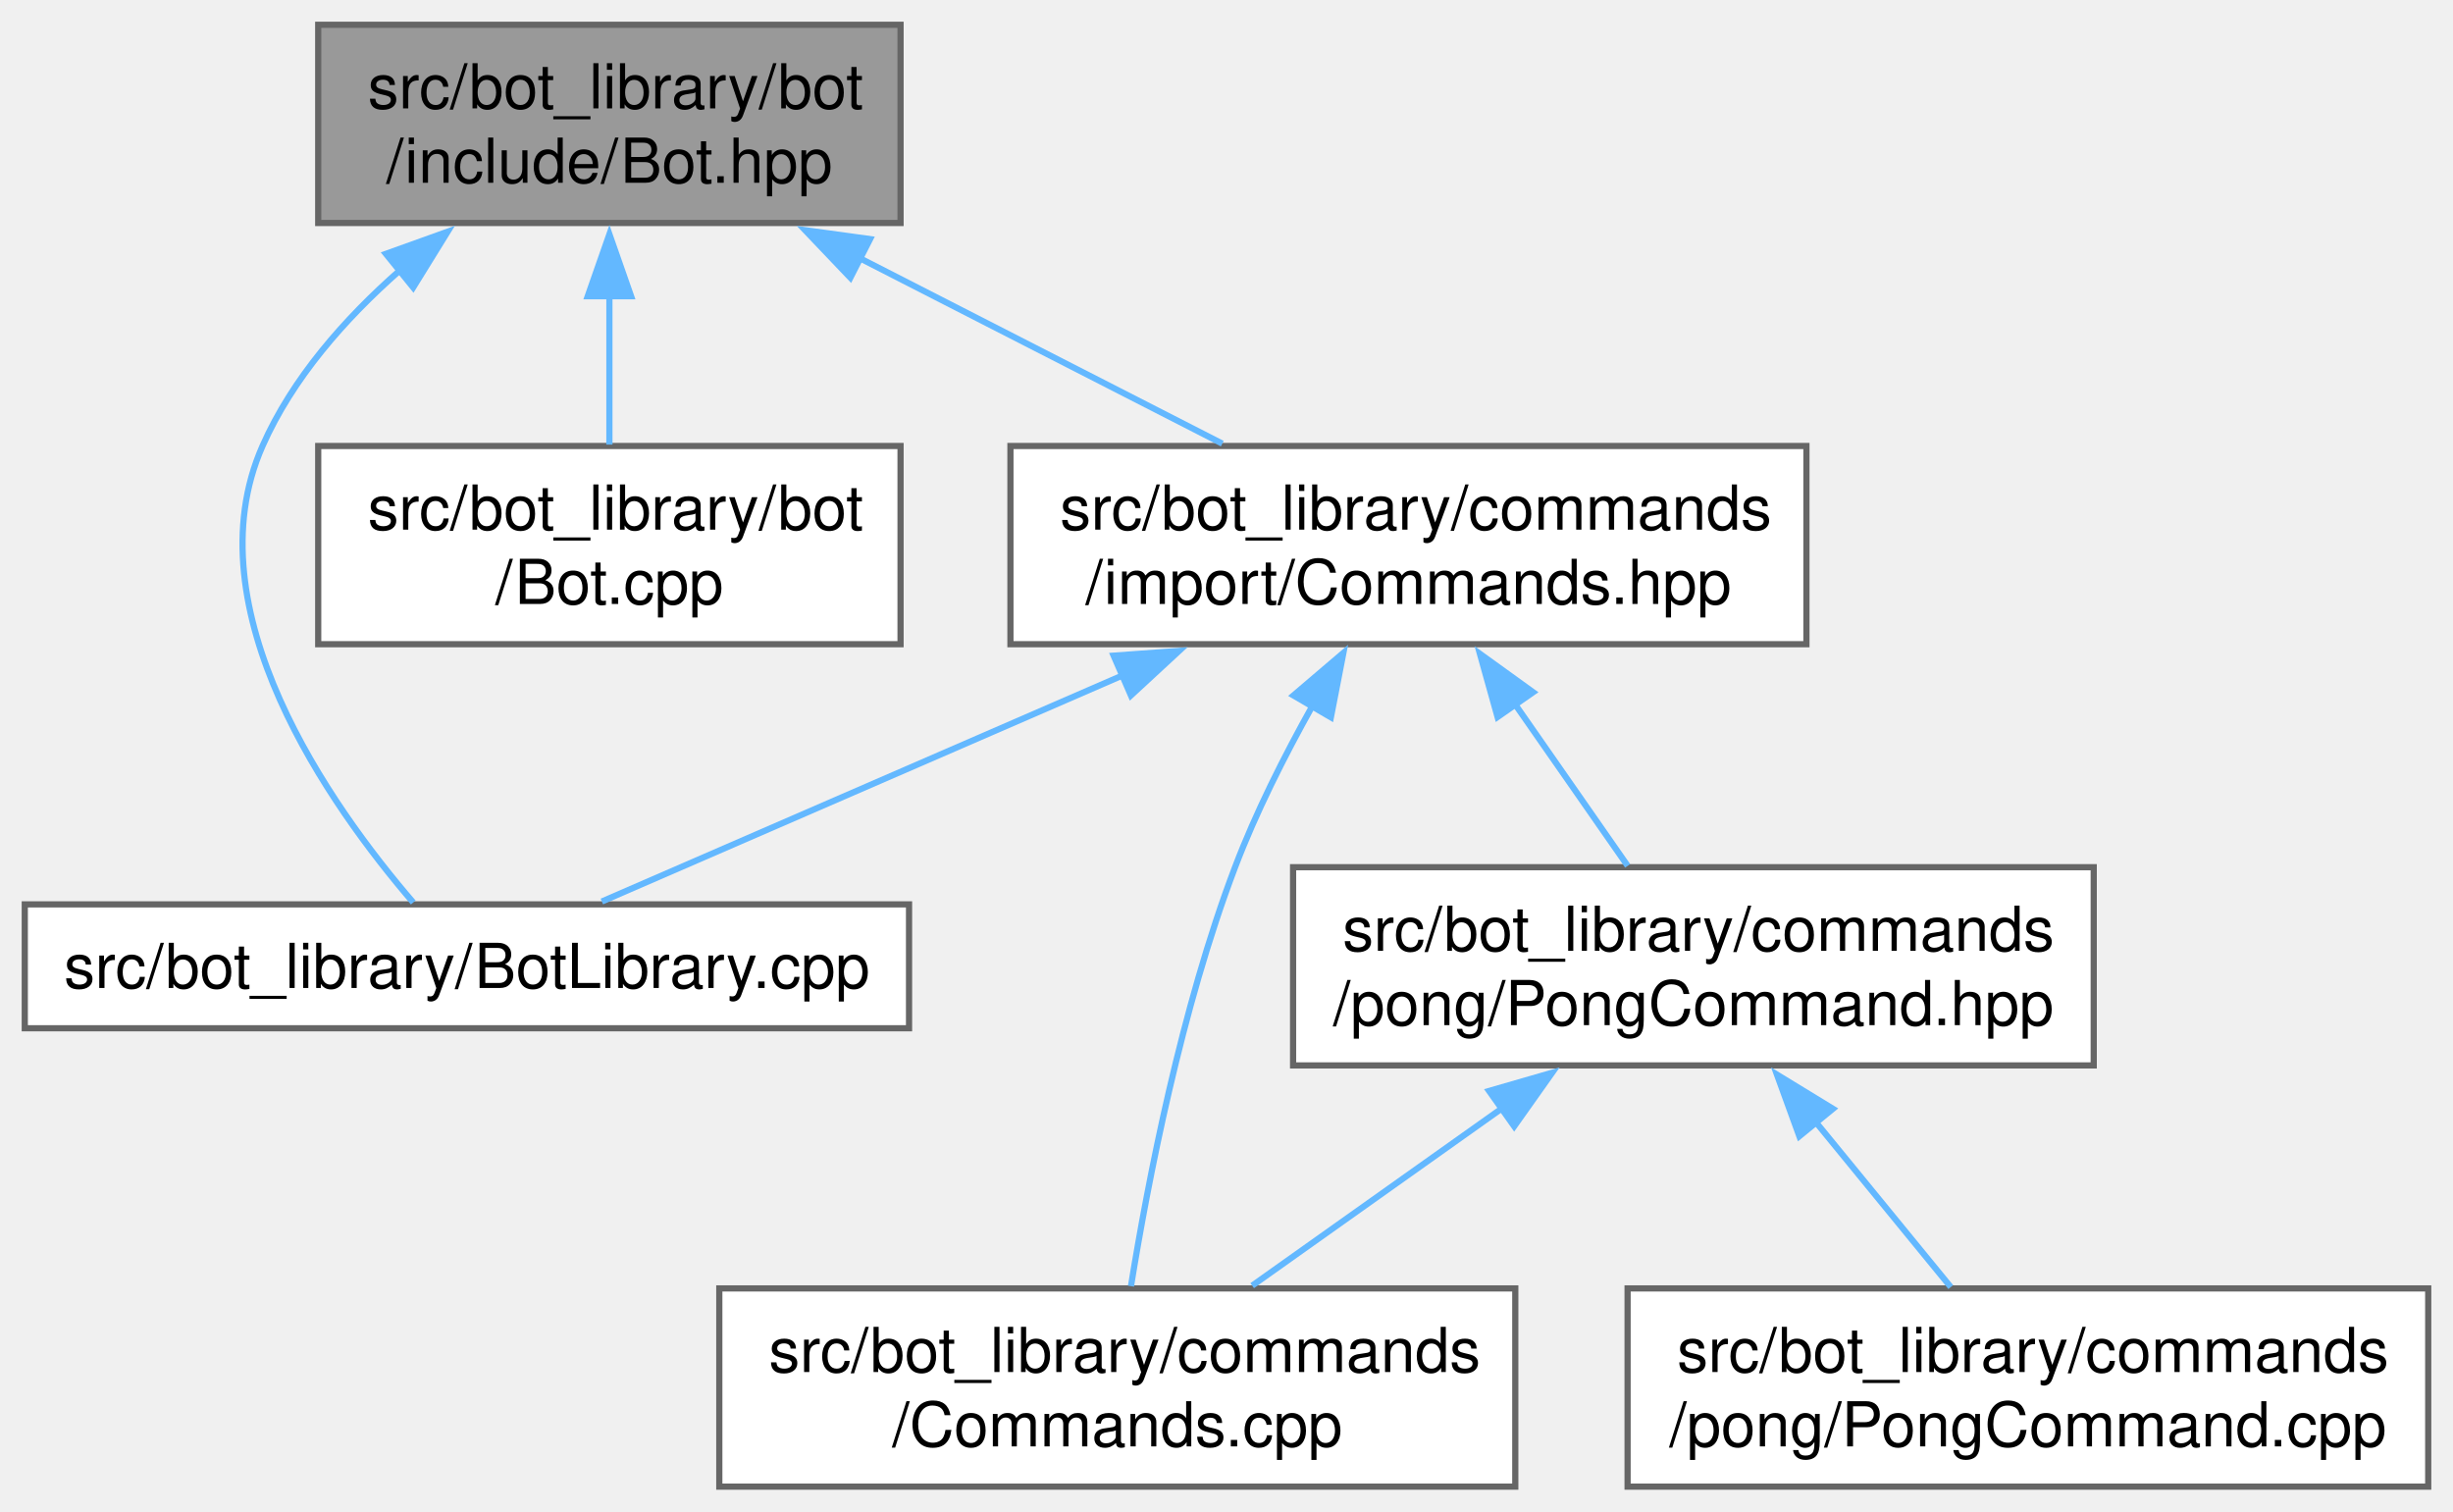
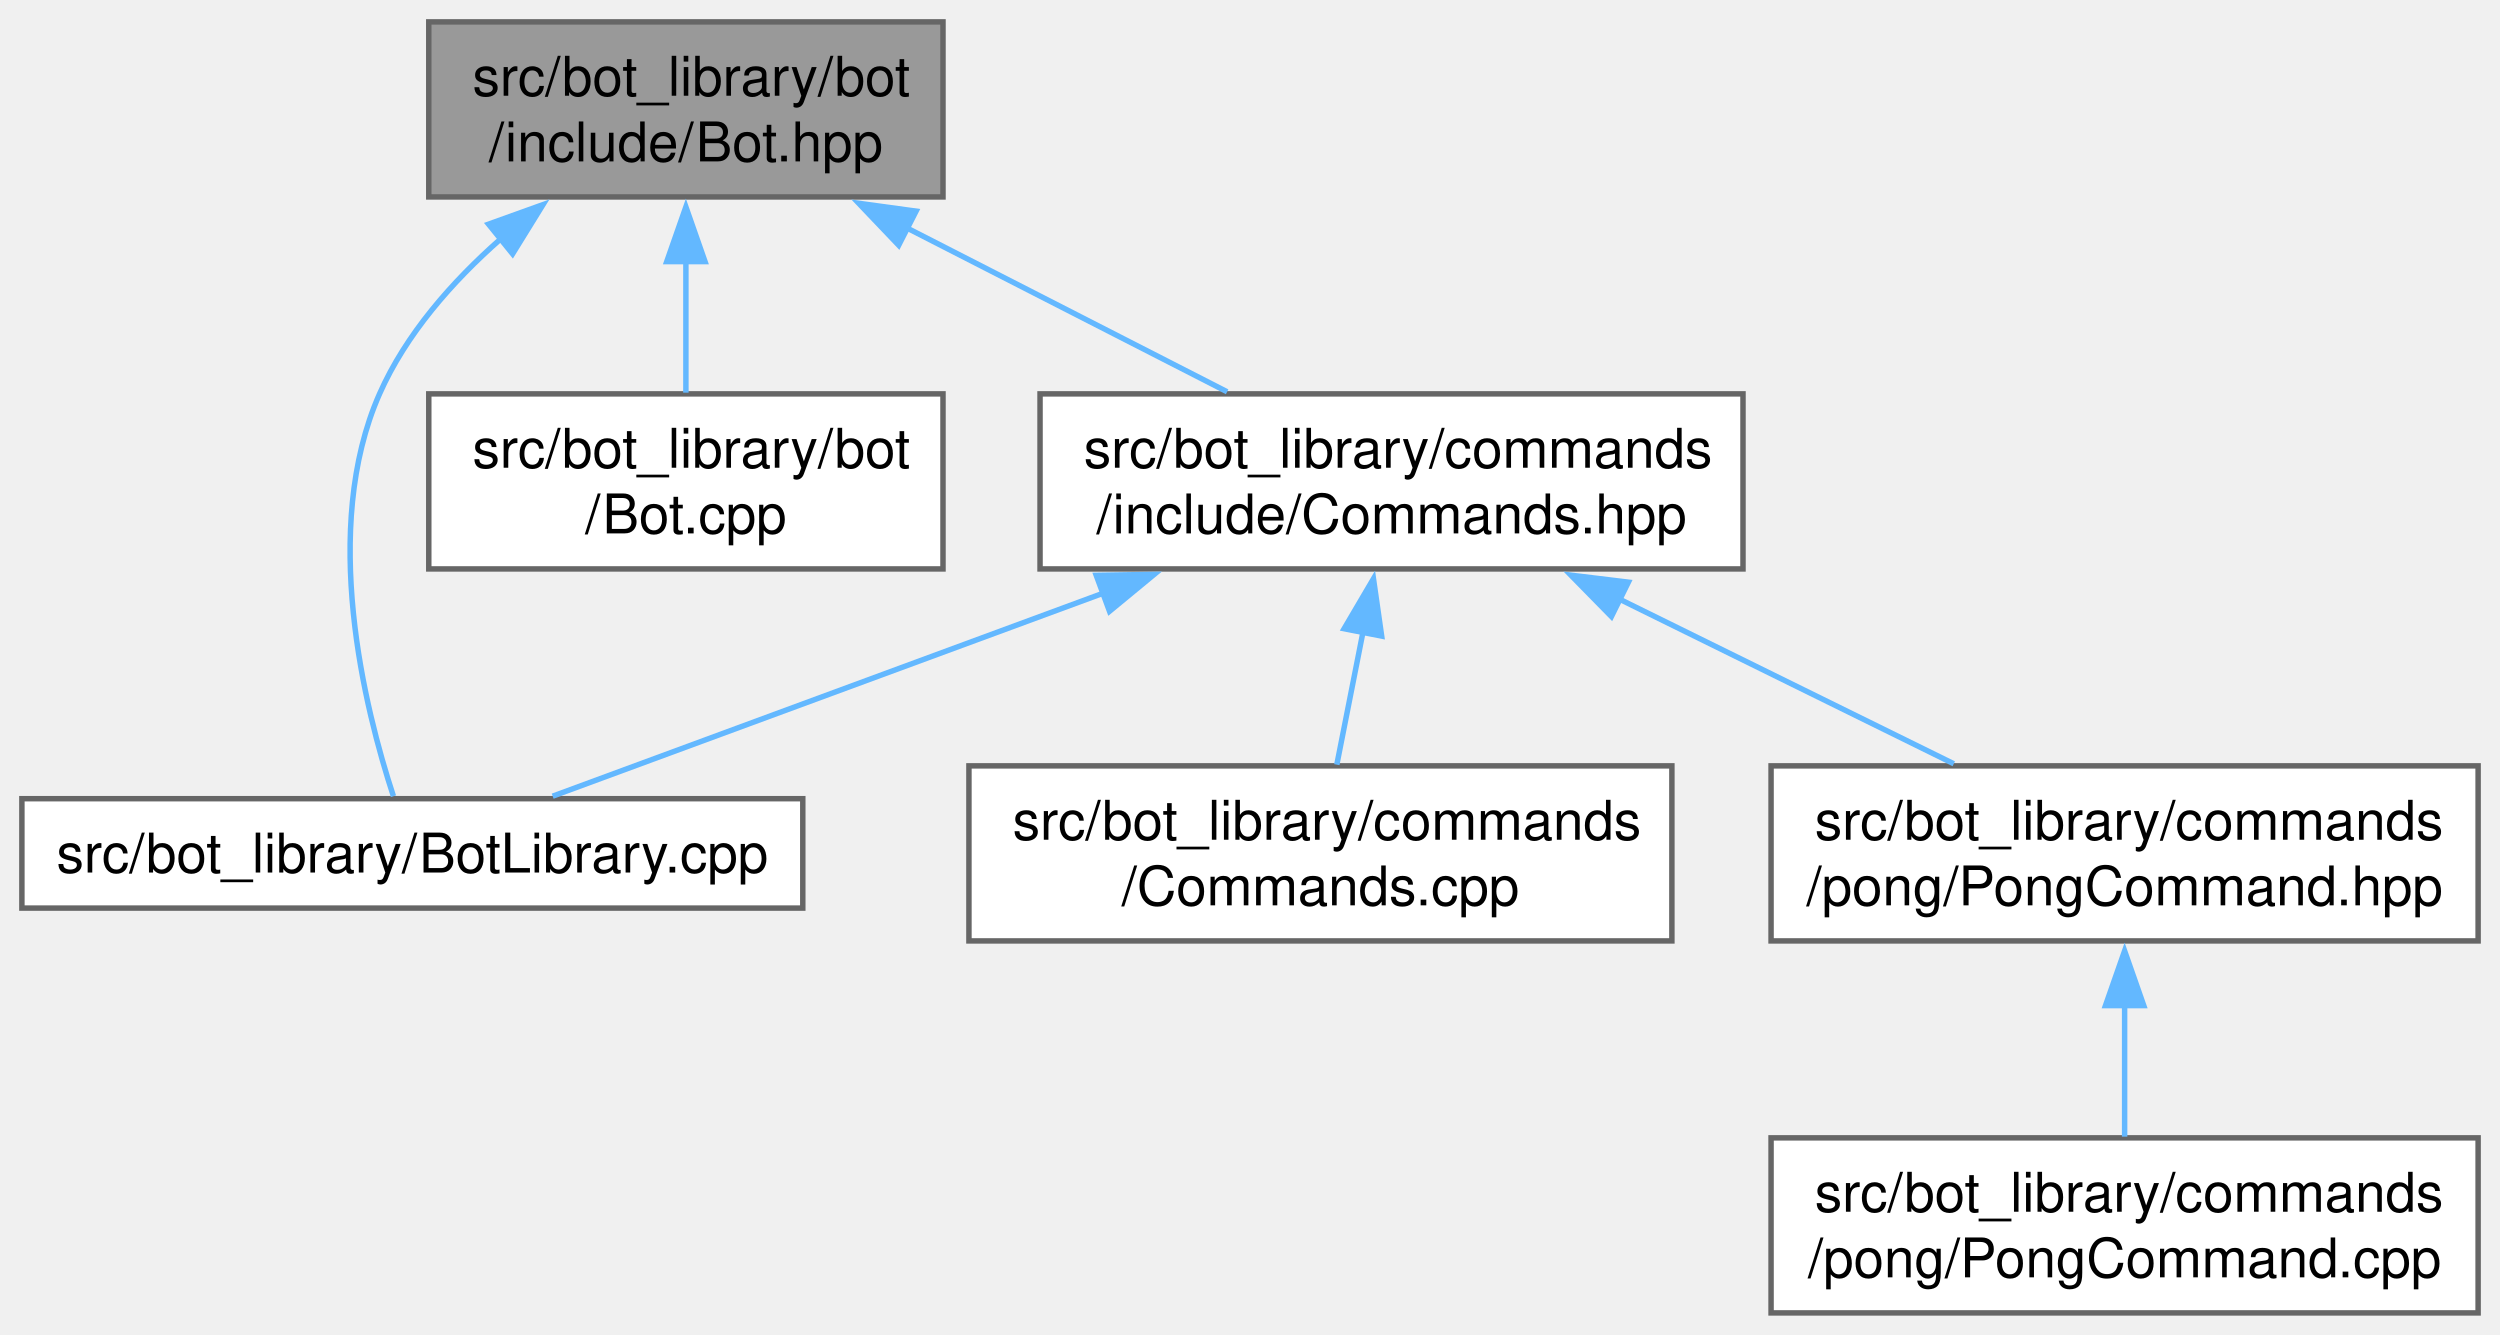
- <svg xmlns="http://www.w3.org/2000/svg" xmlns:xlink="http://www.w3.org/1999/xlink" width="396pt" height="244pt" viewBox="0.00 0.00 396.00 244.00">
+ <svg xmlns="http://www.w3.org/2000/svg" xmlns:xlink="http://www.w3.org/1999/xlink" width="457pt" height="244pt" viewBox="0.00 0.00 457.00 244.00">
  <g id="graph0" class="graph" transform="scale(1 1) rotate(0) translate(4 240)">
    <g id="Node000001" class="node">
      <g id="a_Node000001">
        <a xlink:title=" ">
-           <polygon fill="#999999" stroke="#666666" points="141.38,-236 47.37,-236 47.37,-204 141.38,-204 141.38,-236" />
-           <text text-anchor="start" x="55.38" y="-222.5" font-family="Helvetica,sans-Serif" font-size="10.00">src/bot_library/bot</text>
-           <text text-anchor="middle" x="94.38" y="-210.5" font-family="Helvetica,sans-Serif" font-size="10.00">/include/Bot.hpp</text>
+           <polygon fill="#999999" stroke="#666666" points="168.38,-236 74.38,-236 74.38,-204 168.38,-204 168.38,-236" />
+           <text text-anchor="start" x="82.38" y="-222.5" font-family="Helvetica,sans-Serif" font-size="10.00">src/bot_library/bot</text>
+           <text text-anchor="middle" x="121.38" y="-210.5" font-family="Helvetica,sans-Serif" font-size="10.00">/include/Bot.hpp</text>
        </a>
      </g>
    </g>
    <g id="Node000002" class="node">
      <g id="a_Node000002">
        <a xlink:href="BotLibrary_8cpp.html" target="_top" xlink:title=" ">
          <polygon fill="white" stroke="#666666" points="142.75,-94 0,-94 0,-74 142.75,-74 142.75,-94" />
          <text text-anchor="middle" x="71.38" y="-80.5" font-family="Helvetica,sans-Serif" font-size="10.00">src/bot_library/BotLibrary.cpp</text>
        </a>
      </g>
    </g>
    <g id="edge1_Node000001_Node000002" class="edge">
      <g id="a_edge1_Node000001_Node000002">
        <a xlink:title=" ">
-           <path fill="none" stroke="#63b8ff" d="M60.53,-196.33C51.64,-188.5 43.2,-178.92 38.38,-168 26.72,-141.62 49.42,-109.76 62.71,-94.31" />
-           <polygon fill="#63b8ff" stroke="#63b8ff" points="58.3,-199.02 68.27,-202.6 62.7,-193.59 58.3,-199.02" />
+           <path fill="none" stroke="#63b8ff" d="M87.53,-196.33C78.64,-188.5 70.2,-178.92 65.38,-168 54.46,-143.29 62.69,-110.39 67.92,-94.45" />
+           <polygon fill="#63b8ff" stroke="#63b8ff" points="85.3,-199.02 95.27,-202.6 89.7,-193.59 85.3,-199.02" />
        </a>
      </g>
    </g>
    <g id="Node000003" class="node">
      <g id="a_Node000003">
        <a xlink:href="Bot_8cpp.html" target="_top" xlink:title=" ">
-           <polygon fill="white" stroke="#666666" points="141.38,-168 47.37,-168 47.37,-136 141.38,-136 141.38,-168" />
-           <text text-anchor="start" x="55.38" y="-154.5" font-family="Helvetica,sans-Serif" font-size="10.00">src/bot_library/bot</text>
-           <text text-anchor="middle" x="94.38" y="-142.5" font-family="Helvetica,sans-Serif" font-size="10.00">/Bot.cpp</text>
+           <polygon fill="white" stroke="#666666" points="168.38,-168 74.38,-168 74.38,-136 168.38,-136 168.38,-168" />
+           <text text-anchor="start" x="82.38" y="-154.5" font-family="Helvetica,sans-Serif" font-size="10.00">src/bot_library/bot</text>
+           <text text-anchor="middle" x="121.38" y="-142.5" font-family="Helvetica,sans-Serif" font-size="10.00">/Bot.cpp</text>
        </a>
      </g>
    </g>
    <g id="edge2_Node000001_Node000003" class="edge">
      <g id="a_edge2_Node000001_Node000003">
        <a xlink:title=" ">
-           <path fill="none" stroke="#63b8ff" d="M94.38,-192.31C94.38,-184.12 94.38,-175.38 94.38,-168.22" />
-           <polygon fill="#63b8ff" stroke="#63b8ff" points="90.88,-192.18 94.38,-202.18 97.88,-192.18 90.88,-192.18" />
+           <path fill="none" stroke="#63b8ff" d="M121.38,-192.31C121.38,-184.12 121.38,-175.38 121.38,-168.22" />
+           <polygon fill="#63b8ff" stroke="#63b8ff" points="117.88,-192.18 121.38,-202.18 124.88,-192.18 117.88,-192.18" />
        </a>
      </g>
    </g>
    <g id="Node000004" class="node">
      <g id="a_Node000004">
        <a xlink:href="Commands_8hpp.html" target="_top" xlink:title=" ">
-           <polygon fill="white" stroke="#666666" points="287.62,-168 159.12,-168 159.12,-136 287.62,-136 287.62,-168" />
-           <text text-anchor="start" x="167.12" y="-154.5" font-family="Helvetica,sans-Serif" font-size="10.00">src/bot_library/commands</text>
-           <text text-anchor="middle" x="223.38" y="-142.5" font-family="Helvetica,sans-Serif" font-size="10.00">/import/Commands.hpp</text>
+           <polygon fill="white" stroke="#666666" points="314.62,-168 186.12,-168 186.12,-136 314.62,-136 314.62,-168" />
+           <text text-anchor="start" x="194.12" y="-154.5" font-family="Helvetica,sans-Serif" font-size="10.00">src/bot_library/commands</text>
+           <text text-anchor="middle" x="250.38" y="-142.5" font-family="Helvetica,sans-Serif" font-size="10.00">/include/Commands.hpp</text>
        </a>
      </g>
    </g>
    <g id="edge3_Node000001_Node000004" class="edge">
      <g id="a_edge3_Node000001_Node000004">
        <a xlink:title=" ">
-           <path fill="none" stroke="#63b8ff" d="M134.76,-198.34C153.7,-188.65 175.89,-177.3 193.32,-168.38" />
-           <polygon fill="#63b8ff" stroke="#63b8ff" points="133.28,-195.17 125.97,-202.84 136.46,-201.4 133.28,-195.17" />
+           <path fill="none" stroke="#63b8ff" d="M161.76,-198.34C180.7,-188.65 202.89,-177.3 220.32,-168.38" />
+           <polygon fill="#63b8ff" stroke="#63b8ff" points="160.28,-195.17 152.97,-202.84 163.46,-201.4 160.28,-195.17" />
        </a>
      </g>
    </g>
    <g id="edge4_Node000004_Node000002" class="edge">
      <g id="a_edge4_Node000004_Node000002">
        <a xlink:title=" ">
-           <path fill="none" stroke="#63b8ff" d="M177.38,-131.03C149.44,-118.9 115.05,-103.96 93.16,-94.46" />
-           <polygon fill="#63b8ff" stroke="#63b8ff" points="175.78,-134.15 186.35,-134.92 178.57,-127.73 175.78,-134.15" />
+           <path fill="none" stroke="#63b8ff" d="M197.95,-131.67C164.74,-119.42 123.26,-104.13 97.03,-94.46" />
+           <polygon fill="#63b8ff" stroke="#63b8ff" points="196.39,-134.83 206.99,-135 198.82,-128.26 196.39,-134.83" />
        </a>
      </g>
    </g>
    <g id="Node000005" class="node">
      <g id="a_Node000005">
        <a xlink:href="Commands_8cpp.html" target="_top" xlink:title=" ">
-           <polygon fill="white" stroke="#666666" points="240.62,-32 112.12,-32 112.12,0 240.62,0 240.62,-32" />
-           <text text-anchor="start" x="120.12" y="-18.5" font-family="Helvetica,sans-Serif" font-size="10.00">src/bot_library/commands</text>
-           <text text-anchor="middle" x="176.38" y="-6.5" font-family="Helvetica,sans-Serif" font-size="10.00">/Commands.cpp</text>
+           <polygon fill="white" stroke="#666666" points="301.62,-100 173.12,-100 173.12,-68 301.62,-68 301.62,-100" />
+           <text text-anchor="start" x="181.12" y="-86.5" font-family="Helvetica,sans-Serif" font-size="10.00">src/bot_library/commands</text>
+           <text text-anchor="middle" x="237.38" y="-74.5" font-family="Helvetica,sans-Serif" font-size="10.00">/Commands.cpp</text>
        </a>
      </g>
    </g>
    <g id="edge5_Node000004_Node000005" class="edge">
      <g id="a_edge5_Node000004_Node000005">
        <a xlink:title=" ">
-           <path fill="none" stroke="#63b8ff" d="M207.86,-126.02C203.34,-117.94 198.72,-108.8 195.38,-100 186.7,-77.2 181.32,-49.31 178.58,-32.37" />
-           <polygon fill="#63b8ff" stroke="#63b8ff" points="204.81,-127.73 212.87,-134.6 210.85,-124.2 204.81,-127.73" />
+           <path fill="none" stroke="#63b8ff" d="M245.18,-124.6C243.54,-116.32 241.8,-107.46 240.37,-100.22" />
+           <polygon fill="#63b8ff" stroke="#63b8ff" points="241.7,-125.07 247.07,-134.21 248.57,-123.72 241.7,-125.07" />
        </a>
      </g>
    </g>
    <g id="Node000006" class="node">
      <g id="a_Node000006">
        <a xlink:href="PongCommand_8hpp.html" target="_top" xlink:title=" ">
-           <polygon fill="white" stroke="#666666" points="334,-100 204.75,-100 204.75,-68 334,-68 334,-100" />
-           <text text-anchor="start" x="212.75" y="-86.5" font-family="Helvetica,sans-Serif" font-size="10.00">src/bot_library/commands</text>
-           <text text-anchor="middle" x="269.38" y="-74.5" font-family="Helvetica,sans-Serif" font-size="10.00">/pong/PongCommand.hpp</text>
+           <polygon fill="white" stroke="#666666" points="449,-100 319.75,-100 319.75,-68 449,-68 449,-100" />
+           <text text-anchor="start" x="327.75" y="-86.5" font-family="Helvetica,sans-Serif" font-size="10.00">src/bot_library/commands</text>
+           <text text-anchor="middle" x="384.38" y="-74.5" font-family="Helvetica,sans-Serif" font-size="10.00">/pong/PongCommand.hpp</text>
        </a>
      </g>
    </g>
    <g id="edge6_Node000004_Node000006" class="edge">
      <g id="a_edge6_Node000004_Node000006">
        <a xlink:title=" ">
-           <path fill="none" stroke="#63b8ff" d="M240.59,-126.3C246.69,-117.55 253.37,-107.96 258.76,-100.22" />
-           <polygon fill="#63b8ff" stroke="#63b8ff" points="237.76,-124.25 234.91,-134.45 243.5,-128.25 237.76,-124.25" />
-         </a>
-       </g>
-     </g>
-     <g id="edge7_Node000006_Node000005" class="edge">
-       <g id="a_edge7_Node000006_Node000005">
-         <a xlink:title=" ">
-           <path fill="none" stroke="#63b8ff" d="M238.58,-61.15C225.35,-51.75 210.19,-41 198.15,-32.45" />
-           <polygon fill="#63b8ff" stroke="#63b8ff" points="236.39,-63.88 246.57,-66.82 240.44,-58.17 236.39,-63.88" />
+           <path fill="none" stroke="#63b8ff" d="M292.05,-130.47C311.79,-120.75 334.96,-109.34 353.15,-100.38" />
+           <polygon fill="#63b8ff" stroke="#63b8ff" points="290.57,-127.3 283.15,-134.86 293.67,-133.58 290.57,-127.3" />
        </a>
      </g>
    </g>
    <g id="Node000007" class="node">
      <g id="a_Node000007">
        <a xlink:href="PongCommand_8cpp.html" target="_top" xlink:title=" ">
-           <polygon fill="white" stroke="#666666" points="388,-32 258.75,-32 258.75,0 388,0 388,-32" />
-           <text text-anchor="start" x="266.75" y="-18.5" font-family="Helvetica,sans-Serif" font-size="10.00">src/bot_library/commands</text>
-           <text text-anchor="middle" x="323.38" y="-6.5" font-family="Helvetica,sans-Serif" font-size="10.00">/pong/PongCommand.cpp</text>
+           <polygon fill="white" stroke="#666666" points="449,-32 319.75,-32 319.75,0 449,0 449,-32" />
+           <text text-anchor="start" x="327.75" y="-18.5" font-family="Helvetica,sans-Serif" font-size="10.00">src/bot_library/commands</text>
+           <text text-anchor="middle" x="384.38" y="-6.5" font-family="Helvetica,sans-Serif" font-size="10.00">/pong/PongCommand.cpp</text>
        </a>
      </g>
    </g>
-     <g id="edge8_Node000006_Node000007" class="edge">
-       <g id="a_edge8_Node000006_Node000007">
+     <g id="edge7_Node000006_Node000007" class="edge">
+       <g id="a_edge7_Node000006_Node000007">
        <a xlink:title=" ">
-           <path fill="none" stroke="#63b8ff" d="M289.12,-58.87C296.41,-49.96 304.45,-40.12 310.92,-32.22" />
-           <polygon fill="#63b8ff" stroke="#63b8ff" points="286.48,-56.57 282.86,-66.52 291.9,-61 286.48,-56.57" />
+           <path fill="none" stroke="#63b8ff" d="M384.38,-56.31C384.38,-48.12 384.38,-39.38 384.38,-32.22" />
+           <polygon fill="#63b8ff" stroke="#63b8ff" points="380.88,-56.18 384.38,-66.18 387.88,-56.18 380.88,-56.18" />
        </a>
      </g>
    </g>
  </g>
</svg>
